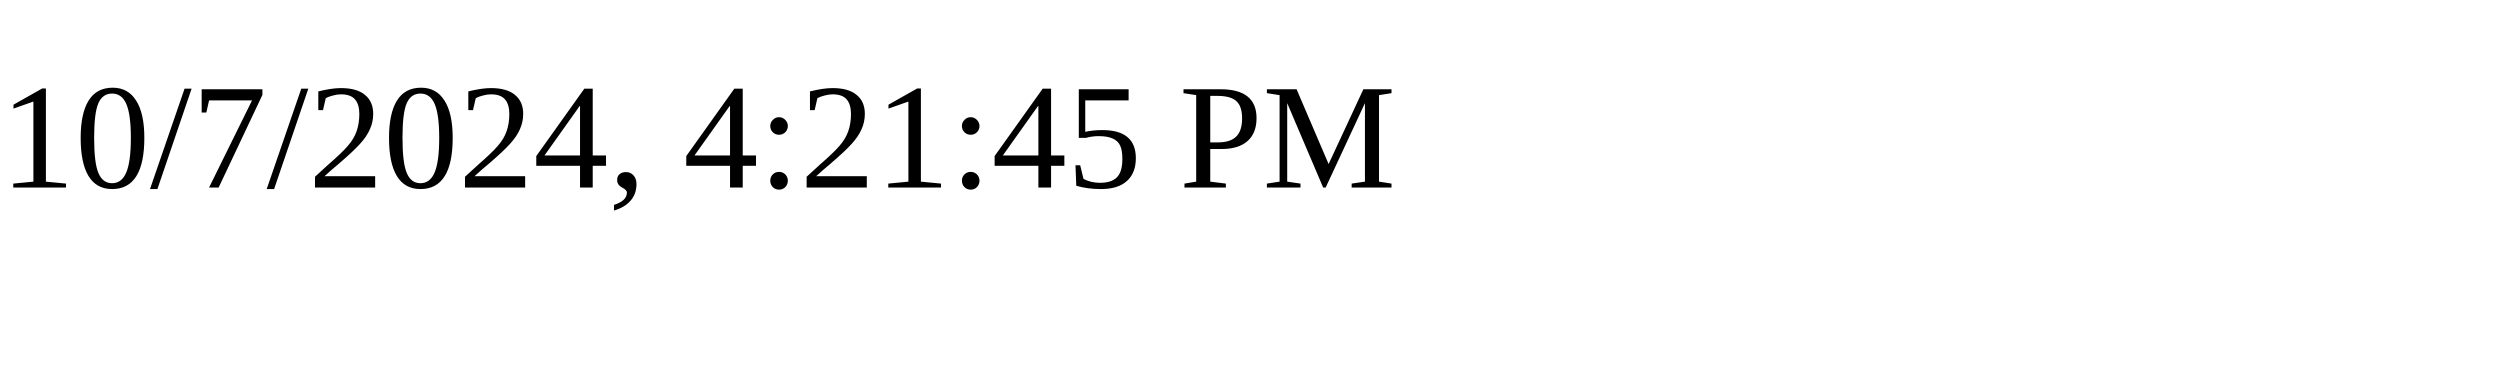
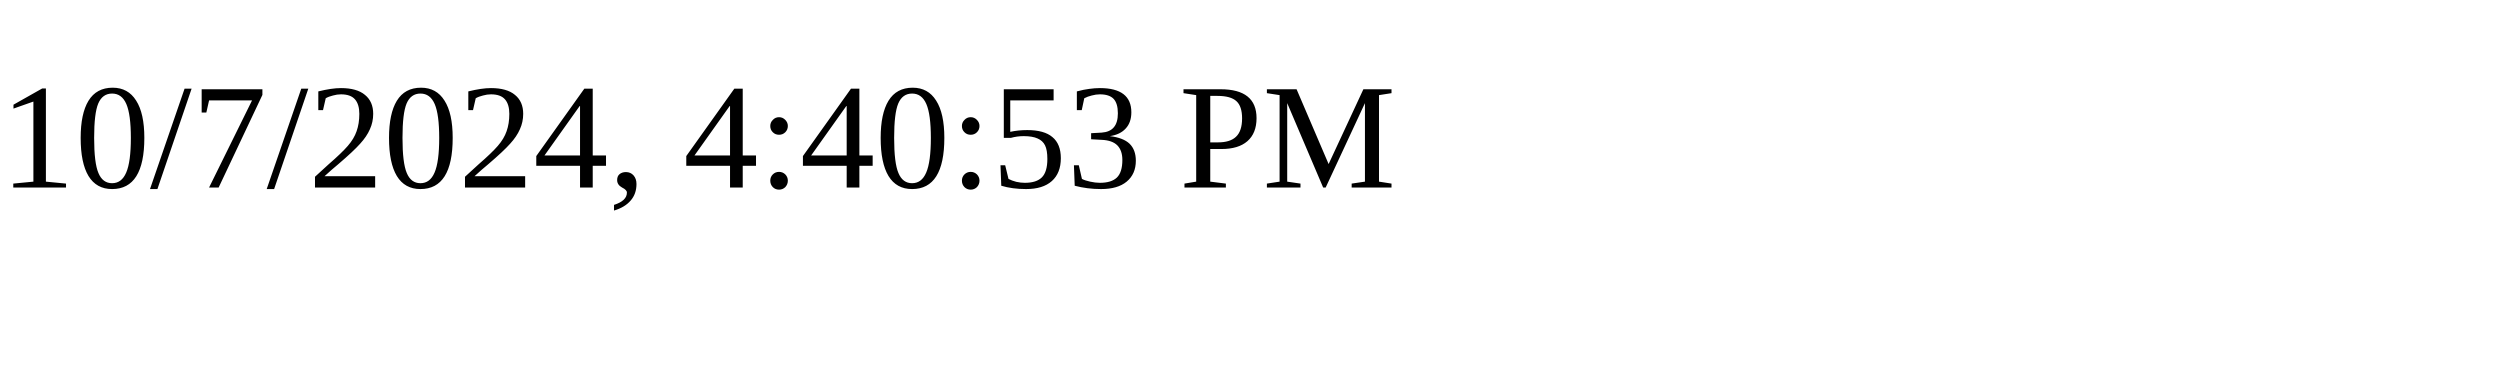
<svg xmlns="http://www.w3.org/2000/svg" height="30" width="200">
-   <text x="0" y="15">10/7/2024, 4:21:45 PM</text>
+   <text x="0" y="15">10/7/2024, 4:40:53 PM</text>
</svg>
